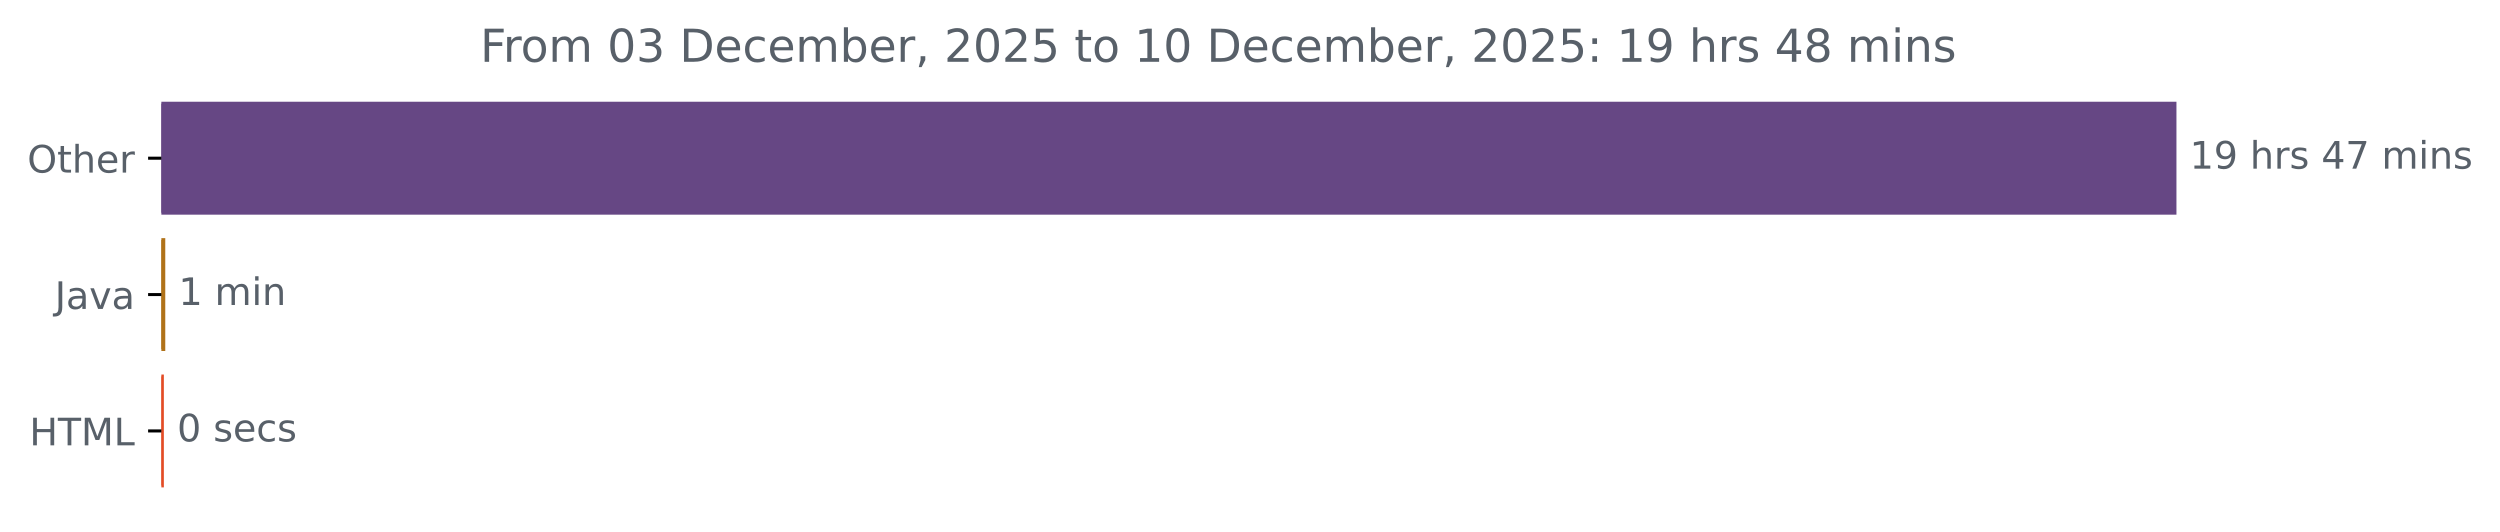
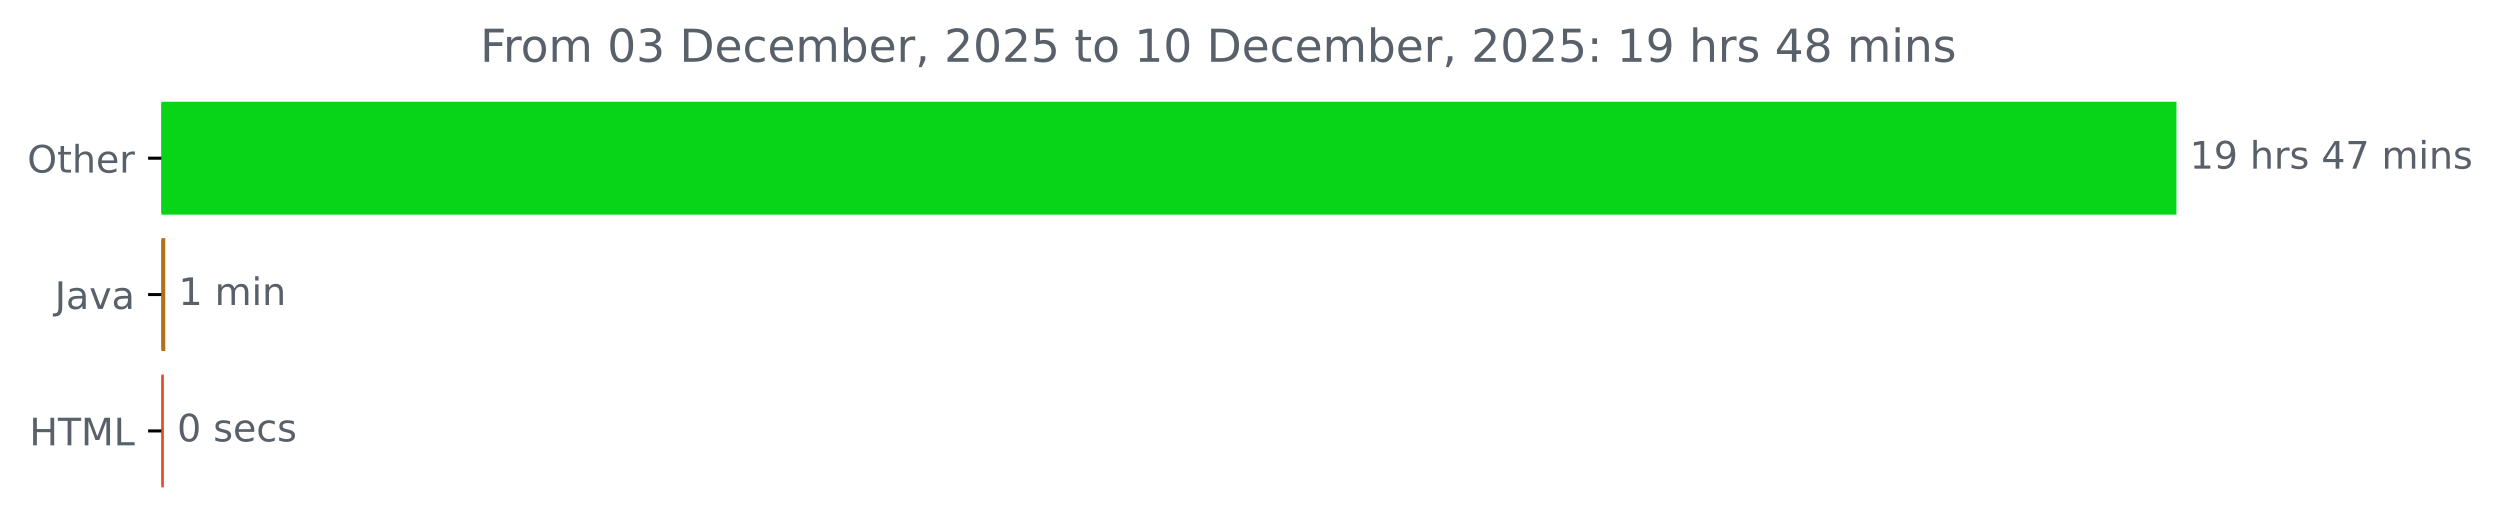
<svg xmlns="http://www.w3.org/2000/svg" xmlns:xlink="http://www.w3.org/1999/xlink" width="659.93pt" height="140.398pt" viewBox="0 0 659.93 140.398" version="1.1">
  <defs>
    <style type="text/css">*{stroke-linejoin: round; stroke-linecap: butt}</style>
  </defs>
  <g id="figure_1">
    <g id="patch_1">
      <path d="M 0 140.398  L 659.93 140.398  L 659.93 0  L 0 0  L 0 140.398  z " style="fill: none" />
    </g>
    <g id="axes_1">
      <g id="patch_2">
-         <path d="M 42.594 27.358  L 574.022 27.358  L 574.022 56.158  L 42.594 56.158  z " clip-path="url(#p4822f3276d)" style="fill: #664784; stroke: #664784; stroke-linejoin: miter" />
+         <path d="M 42.594 27.358  L 574.022 27.358  L 574.022 56.158  L 42.594 56.158  z " clip-path="url(#p0c52ec2388)" style="fill: #08d517; stroke: #08d517; stroke-linejoin: miter" />
      </g>
      <g id="patch_3">
-         <path d="M 42.594 63.358  L 43.126 63.358  L 43.126 92.158  L 42.594 92.158  z " clip-path="url(#p4822f3276d)" style="fill: #b07219; stroke: #b07219; stroke-linejoin: miter" />
+         <path d="M 42.594 63.358  L 43.126 63.358  L 43.126 92.158  L 42.594 92.158  z " clip-path="url(#p0c52ec2388)" style="fill: #b07219; stroke: #b07219; stroke-linejoin: miter" />
      </g>
      <g id="patch_4">
-         <path d="M 42.594 99.358  L 42.753 99.358  L 42.753 128.158  L 42.594 128.158  z " clip-path="url(#p4822f3276d)" style="fill: #e34c26; stroke: #e34c26; stroke-linejoin: miter" />
+         <path d="M 42.594 99.358  L 42.753 99.358  L 42.753 128.158  L 42.594 128.158  z " clip-path="url(#p0c52ec2388)" style="fill: #e34c26; stroke: #e34c26; stroke-linejoin: miter" />
      </g>
      <g id="matplotlib.axis_1" />
      <g id="matplotlib.axis_2">
        <g id="ytick_1">
          <g id="line2d_1">
            <defs>
-               <path id="me5d94de049" d="M 0 0  L -3.5 0  " style="stroke: #000000; stroke-width: 0.8" />
+               <path id="m0db95bdaf1" d="M 0 0  L -3.5 0  " style="stroke: #000000; stroke-width: 0.8" />
            </defs>
            <g>
-               <use xlink:href="#me5d94de049" x="42.594" y="41.758" style="stroke: #000000; stroke-width: 0.8" />
+               <use xlink:href="#m0db95bdaf1" x="42.594" y="41.758" style="stroke: #000000; stroke-width: 0.8" />
            </g>
          </g>
          <g id="text_1">
            <g style="fill: #586069" transform="translate(7.2 45.55734) scale(0.1 -0.1)">
              <defs>
                <path id="DejaVuSans-4f" d="M 2522 4238  Q 1834 4238 1429 3725  Q 1025 3213 1025 2328  Q 1025 1447 1429 934  Q 1834 422 2522 422  Q 3209 422 3611 934  Q 4013 1447 4013 2328  Q 4013 3213 3611 3725  Q 3209 4238 2522 4238  z M 2522 4750  Q 3503 4750 4090 4092  Q 4678 3434 4678 2328  Q 4678 1225 4090 567  Q 3503 -91 2522 -91  Q 1538 -91 948 565  Q 359 1222 359 2328  Q 359 3434 948 4092  Q 1538 4750 2522 4750  z " transform="scale(0.015625)" />
                <path id="DejaVuSans-74" d="M 1172 4494  L 1172 3500  L 2356 3500  L 2356 3053  L 1172 3053  L 1172 1153  Q 1172 725 1289 603  Q 1406 481 1766 481  L 2356 481  L 2356 0  L 1766 0  Q 1100 0 847 248  Q 594 497 594 1153  L 594 3053  L 172 3053  L 172 3500  L 594 3500  L 594 4494  L 1172 4494  z " transform="scale(0.015625)" />
                <path id="DejaVuSans-68" d="M 3513 2113  L 3513 0  L 2938 0  L 2938 2094  Q 2938 2591 2744 2837  Q 2550 3084 2163 3084  Q 1697 3084 1428 2787  Q 1159 2491 1159 1978  L 1159 0  L 581 0  L 581 4863  L 1159 4863  L 1159 2956  Q 1366 3272 1645 3428  Q 1925 3584 2291 3584  Q 2894 3584 3203 3211  Q 3513 2838 3513 2113  z " transform="scale(0.015625)" />
                <path id="DejaVuSans-65" d="M 3597 1894  L 3597 1613  L 953 1613  Q 991 1019 1311 708  Q 1631 397 2203 397  Q 2534 397 2845 478  Q 3156 559 3463 722  L 3463 178  Q 3153 47 2828 -22  Q 2503 -91 2169 -91  Q 1331 -91 842 396  Q 353 884 353 1716  Q 353 2575 817 3079  Q 1281 3584 2069 3584  Q 2775 3584 3186 3129  Q 3597 2675 3597 1894  z M 3022 2063  Q 3016 2534 2758 2815  Q 2500 3097 2075 3097  Q 1594 3097 1305 2825  Q 1016 2553 972 2059  L 3022 2063  z " transform="scale(0.015625)" />
                <path id="DejaVuSans-72" d="M 2631 2963  Q 2534 3019 2420 3045  Q 2306 3072 2169 3072  Q 1681 3072 1420 2755  Q 1159 2438 1159 1844  L 1159 0  L 581 0  L 581 3500  L 1159 3500  L 1159 2956  Q 1341 3275 1631 3429  Q 1922 3584 2338 3584  Q 2397 3584 2469 3576  Q 2541 3569 2628 3553  L 2631 2963  z " transform="scale(0.015625)" />
              </defs>
              <use xlink:href="#DejaVuSans-4f" />
              <use xlink:href="#DejaVuSans-74" x="78.711" />
              <use xlink:href="#DejaVuSans-68" x="117.92" />
              <use xlink:href="#DejaVuSans-65" x="181.299" />
              <use xlink:href="#DejaVuSans-72" x="242.822" />
            </g>
          </g>
        </g>
        <g id="ytick_2">
          <g id="line2d_2">
            <g>
-               <use xlink:href="#me5d94de049" x="42.594" y="77.758" style="stroke: #000000; stroke-width: 0.8" />
+               <use xlink:href="#m0db95bdaf1" x="42.594" y="77.758" style="stroke: #000000; stroke-width: 0.8" />
            </g>
          </g>
          <g id="text_2">
            <g style="fill: #586069" transform="translate(14.46875 81.55734) scale(0.1 -0.1)">
              <defs>
                <path id="DejaVuSans-4a" d="M 628 4666  L 1259 4666  L 1259 325  Q 1259 -519 939 -900  Q 619 -1281 -91 -1281  L -331 -1281  L -331 -750  L -134 -750  Q 284 -750 456 -515  Q 628 -281 628 325  L 628 4666  z " transform="scale(0.015625)" />
                <path id="DejaVuSans-61" d="M 2194 1759  Q 1497 1759 1228 1600  Q 959 1441 959 1056  Q 959 750 1161 570  Q 1363 391 1709 391  Q 2188 391 2477 730  Q 2766 1069 2766 1631  L 2766 1759  L 2194 1759  z M 3341 1997  L 3341 0  L 2766 0  L 2766 531  Q 2569 213 2275 61  Q 1981 -91 1556 -91  Q 1019 -91 701 211  Q 384 513 384 1019  Q 384 1609 779 1909  Q 1175 2209 1959 2209  L 2766 2209  L 2766 2266  Q 2766 2663 2505 2880  Q 2244 3097 1772 3097  Q 1472 3097 1187 3025  Q 903 2953 641 2809  L 641 3341  Q 956 3463 1253 3523  Q 1550 3584 1831 3584  Q 2591 3584 2966 3190  Q 3341 2797 3341 1997  z " transform="scale(0.015625)" />
                <path id="DejaVuSans-76" d="M 191 3500  L 800 3500  L 1894 563  L 2988 3500  L 3597 3500  L 2284 0  L 1503 0  L 191 3500  z " transform="scale(0.015625)" />
              </defs>
              <use xlink:href="#DejaVuSans-4a" />
              <use xlink:href="#DejaVuSans-61" x="29.492" />
              <use xlink:href="#DejaVuSans-76" x="90.771" />
              <use xlink:href="#DejaVuSans-61" x="149.951" />
            </g>
          </g>
        </g>
        <g id="ytick_3">
          <g id="line2d_3">
            <g>
-               <use xlink:href="#me5d94de049" x="42.594" y="113.758" style="stroke: #000000; stroke-width: 0.8" />
+               <use xlink:href="#m0db95bdaf1" x="42.594" y="113.758" style="stroke: #000000; stroke-width: 0.8" />
            </g>
          </g>
          <g id="text_3">
            <g style="fill: #586069" transform="translate(7.765625 117.5573) scale(0.1 -0.1)">
              <defs>
                <path id="DejaVuSans-48" d="M 628 4666  L 1259 4666  L 1259 2753  L 3553 2753  L 3553 4666  L 4184 4666  L 4184 0  L 3553 0  L 3553 2222  L 1259 2222  L 1259 0  L 628 0  L 628 4666  z " transform="scale(0.015625)" />
                <path id="DejaVuSans-54" d="M -19 4666  L 3928 4666  L 3928 4134  L 2272 4134  L 2272 0  L 1638 0  L 1638 4134  L -19 4134  L -19 4666  z " transform="scale(0.015625)" />
                <path id="DejaVuSans-4d" d="M 628 4666  L 1569 4666  L 2759 1491  L 3956 4666  L 4897 4666  L 4897 0  L 4281 0  L 4281 4097  L 3078 897  L 2444 897  L 1241 4097  L 1241 0  L 628 0  L 628 4666  z " transform="scale(0.015625)" />
                <path id="DejaVuSans-4c" d="M 628 4666  L 1259 4666  L 1259 531  L 3531 531  L 3531 0  L 628 0  L 628 4666  z " transform="scale(0.015625)" />
              </defs>
              <use xlink:href="#DejaVuSans-48" />
              <use xlink:href="#DejaVuSans-54" x="75.195" />
              <use xlink:href="#DejaVuSans-4d" x="136.279" />
              <use xlink:href="#DejaVuSans-4c" x="222.559" />
            </g>
          </g>
        </g>
      </g>
      <g id="text_4">
        <g style="fill: #586069" transform="translate(578.0223 44.5175) scale(0.1 -0.1)">
          <defs>
            <path id="DejaVuSans-31" d="M 794 531  L 1825 531  L 1825 4091  L 703 3866  L 703 4441  L 1819 4666  L 2450 4666  L 2450 531  L 3481 531  L 3481 0  L 794 0  L 794 531  z " transform="scale(0.015625)" />
            <path id="DejaVuSans-39" d="M 703 97  L 703 672  Q 941 559 1184 500  Q 1428 441 1663 441  Q 2288 441 2617 861  Q 2947 1281 2994 2138  Q 2813 1869 2534 1725  Q 2256 1581 1919 1581  Q 1219 1581 811 2004  Q 403 2428 403 3163  Q 403 3881 828 4315  Q 1253 4750 1959 4750  Q 2769 4750 3195 4129  Q 3622 3509 3622 2328  Q 3622 1225 3098 567  Q 2575 -91 1691 -91  Q 1453 -91 1209 -44  Q 966 3 703 97  z M 1959 2075  Q 2384 2075 2632 2365  Q 2881 2656 2881 3163  Q 2881 3666 2632 3958  Q 2384 4250 1959 4250  Q 1534 4250 1286 3958  Q 1038 3666 1038 3163  Q 1038 2656 1286 2365  Q 1534 2075 1959 2075  z " transform="scale(0.015625)" />
            <path id="DejaVuSans-20" transform="scale(0.015625)" />
            <path id="DejaVuSans-73" d="M 2834 3397  L 2834 2853  Q 2591 2978 2328 3040  Q 2066 3103 1784 3103  Q 1356 3103 1142 2972  Q 928 2841 928 2578  Q 928 2378 1081 2264  Q 1234 2150 1697 2047  L 1894 2003  Q 2506 1872 2764 1633  Q 3022 1394 3022 966  Q 3022 478 2636 193  Q 2250 -91 1575 -91  Q 1294 -91 989 -36  Q 684 19 347 128  L 347 722  Q 666 556 975 473  Q 1284 391 1588 391  Q 1994 391 2212 530  Q 2431 669 2431 922  Q 2431 1156 2273 1281  Q 2116 1406 1581 1522  L 1381 1569  Q 847 1681 609 1914  Q 372 2147 372 2553  Q 372 3047 722 3315  Q 1072 3584 1716 3584  Q 2034 3584 2315 3537  Q 2597 3491 2834 3397  z " transform="scale(0.015625)" />
            <path id="DejaVuSans-34" d="M 2419 4116  L 825 1625  L 2419 1625  L 2419 4116  z M 2253 4666  L 3047 4666  L 3047 1625  L 3713 1625  L 3713 1100  L 3047 1100  L 3047 0  L 2419 0  L 2419 1100  L 313 1100  L 313 1709  L 2253 4666  z " transform="scale(0.015625)" />
            <path id="DejaVuSans-37" d="M 525 4666  L 3525 4666  L 3525 4397  L 1831 0  L 1172 0  L 2766 4134  L 525 4134  L 525 4666  z " transform="scale(0.015625)" />
            <path id="DejaVuSans-6d" d="M 3328 2828  Q 3544 3216 3844 3400  Q 4144 3584 4550 3584  Q 5097 3584 5394 3201  Q 5691 2819 5691 2113  L 5691 0  L 5113 0  L 5113 2094  Q 5113 2597 4934 2840  Q 4756 3084 4391 3084  Q 3944 3084 3684 2787  Q 3425 2491 3425 1978  L 3425 0  L 2847 0  L 2847 2094  Q 2847 2600 2669 2842  Q 2491 3084 2119 3084  Q 1678 3084 1418 2786  Q 1159 2488 1159 1978  L 1159 0  L 581 0  L 581 3500  L 1159 3500  L 1159 2956  Q 1356 3278 1631 3431  Q 1906 3584 2284 3584  Q 2666 3584 2933 3390  Q 3200 3197 3328 2828  z " transform="scale(0.015625)" />
            <path id="DejaVuSans-69" d="M 603 3500  L 1178 3500  L 1178 0  L 603 0  L 603 3500  z M 603 4863  L 1178 4863  L 1178 4134  L 603 4134  L 603 4863  z " transform="scale(0.015625)" />
            <path id="DejaVuSans-6e" d="M 3513 2113  L 3513 0  L 2938 0  L 2938 2094  Q 2938 2591 2744 2837  Q 2550 3084 2163 3084  Q 1697 3084 1428 2787  Q 1159 2491 1159 1978  L 1159 0  L 581 0  L 581 3500  L 1159 3500  L 1159 2956  Q 1366 3272 1645 3428  Q 1925 3584 2291 3584  Q 2894 3584 3203 3211  Q 3513 2838 3513 2113  z " transform="scale(0.015625)" />
          </defs>
          <use xlink:href="#DejaVuSans-31" />
          <use xlink:href="#DejaVuSans-39" x="63.623" />
          <use xlink:href="#DejaVuSans-20" x="127.246" />
          <use xlink:href="#DejaVuSans-68" x="159.033" />
          <use xlink:href="#DejaVuSans-72" x="222.412" />
          <use xlink:href="#DejaVuSans-73" x="263.525" />
          <use xlink:href="#DejaVuSans-20" x="315.625" />
          <use xlink:href="#DejaVuSans-34" x="347.412" />
          <use xlink:href="#DejaVuSans-37" x="411.035" />
          <use xlink:href="#DejaVuSans-20" x="474.658" />
          <use xlink:href="#DejaVuSans-6d" x="506.445" />
          <use xlink:href="#DejaVuSans-69" x="603.857" />
          <use xlink:href="#DejaVuSans-6e" x="631.641" />
          <use xlink:href="#DejaVuSans-73" x="695.02" />
        </g>
      </g>
      <g id="text_5">
        <g style="fill: #586069" transform="translate(47.12587 80.5175) scale(0.1 -0.1)">
          <use xlink:href="#DejaVuSans-31" />
          <use xlink:href="#DejaVuSans-20" x="63.623" />
          <use xlink:href="#DejaVuSans-6d" x="95.41" />
          <use xlink:href="#DejaVuSans-69" x="192.822" />
          <use xlink:href="#DejaVuSans-6e" x="220.605" />
        </g>
      </g>
      <g id="text_6">
        <g style="fill: #586069" transform="translate(46.75339 116.5175) scale(0.1 -0.1)">
          <defs>
            <path id="DejaVuSans-30" d="M 2034 4250  Q 1547 4250 1301 3770  Q 1056 3291 1056 2328  Q 1056 1369 1301 889  Q 1547 409 2034 409  Q 2525 409 2770 889  Q 3016 1369 3016 2328  Q 3016 3291 2770 3770  Q 2525 4250 2034 4250  z M 2034 4750  Q 2819 4750 3233 4129  Q 3647 3509 3647 2328  Q 3647 1150 3233 529  Q 2819 -91 2034 -91  Q 1250 -91 836 529  Q 422 1150 422 2328  Q 422 3509 836 4129  Q 1250 4750 2034 4750  z " transform="scale(0.015625)" />
            <path id="DejaVuSans-63" d="M 3122 3366  L 3122 2828  Q 2878 2963 2633 3030  Q 2388 3097 2138 3097  Q 1578 3097 1268 2742  Q 959 2388 959 1747  Q 959 1106 1268 751  Q 1578 397 2138 397  Q 2388 397 2633 464  Q 2878 531 3122 666  L 3122 134  Q 2881 22 2623 -34  Q 2366 -91 2075 -91  Q 1284 -91 818 406  Q 353 903 353 1747  Q 353 2603 823 3093  Q 1294 3584 2113 3584  Q 2378 3584 2631 3529  Q 2884 3475 3122 3366  z " transform="scale(0.015625)" />
          </defs>
          <use xlink:href="#DejaVuSans-30" />
          <use xlink:href="#DejaVuSans-20" x="63.623" />
          <use xlink:href="#DejaVuSans-73" x="95.41" />
          <use xlink:href="#DejaVuSans-65" x="147.51" />
          <use xlink:href="#DejaVuSans-63" x="209.033" />
          <use xlink:href="#DejaVuSans-73" x="264.014" />
        </g>
      </g>
      <g id="text_7">
        <g style="fill: #586069" transform="translate(126.7531 16.31812) scale(0.12 -0.12)">
          <defs>
            <path id="DejaVuSans-46" d="M 628 4666  L 3309 4666  L 3309 4134  L 1259 4134  L 1259 2759  L 3109 2759  L 3109 2228  L 1259 2228  L 1259 0  L 628 0  L 628 4666  z " transform="scale(0.015625)" />
            <path id="DejaVuSans-6f" d="M 1959 3097  Q 1497 3097 1228 2736  Q 959 2375 959 1747  Q 959 1119 1226 758  Q 1494 397 1959 397  Q 2419 397 2687 759  Q 2956 1122 2956 1747  Q 2956 2369 2687 2733  Q 2419 3097 1959 3097  z M 1959 3584  Q 2709 3584 3137 3096  Q 3566 2609 3566 1747  Q 3566 888 3137 398  Q 2709 -91 1959 -91  Q 1206 -91 779 398  Q 353 888 353 1747  Q 353 2609 779 3096  Q 1206 3584 1959 3584  z " transform="scale(0.015625)" />
            <path id="DejaVuSans-33" d="M 2597 2516  Q 3050 2419 3304 2112  Q 3559 1806 3559 1356  Q 3559 666 3084 287  Q 2609 -91 1734 -91  Q 1441 -91 1130 -33  Q 819 25 488 141  L 488 750  Q 750 597 1062 519  Q 1375 441 1716 441  Q 2309 441 2620 675  Q 2931 909 2931 1356  Q 2931 1769 2642 2001  Q 2353 2234 1838 2234  L 1294 2234  L 1294 2753  L 1863 2753  Q 2328 2753 2575 2939  Q 2822 3125 2822 3475  Q 2822 3834 2567 4026  Q 2313 4219 1838 4219  Q 1578 4219 1281 4162  Q 984 4106 628 3988  L 628 4550  Q 988 4650 1302 4700  Q 1616 4750 1894 4750  Q 2613 4750 3031 4423  Q 3450 4097 3450 3541  Q 3450 3153 3228 2886  Q 3006 2619 2597 2516  z " transform="scale(0.015625)" />
            <path id="DejaVuSans-44" d="M 1259 4147  L 1259 519  L 2022 519  Q 2988 519 3436 956  Q 3884 1394 3884 2338  Q 3884 3275 3436 3711  Q 2988 4147 2022 4147  L 1259 4147  z M 628 4666  L 1925 4666  Q 3281 4666 3915 4102  Q 4550 3538 4550 2338  Q 4550 1131 3912 565  Q 3275 0 1925 0  L 628 0  L 628 4666  z " transform="scale(0.015625)" />
            <path id="DejaVuSans-62" d="M 3116 1747  Q 3116 2381 2855 2742  Q 2594 3103 2138 3103  Q 1681 3103 1420 2742  Q 1159 2381 1159 1747  Q 1159 1113 1420 752  Q 1681 391 2138 391  Q 2594 391 2855 752  Q 3116 1113 3116 1747  z M 1159 2969  Q 1341 3281 1617 3432  Q 1894 3584 2278 3584  Q 2916 3584 3314 3078  Q 3713 2572 3713 1747  Q 3713 922 3314 415  Q 2916 -91 2278 -91  Q 1894 -91 1617 61  Q 1341 213 1159 525  L 1159 0  L 581 0  L 581 4863  L 1159 4863  L 1159 2969  z " transform="scale(0.015625)" />
            <path id="DejaVuSans-2c" d="M 750 794  L 1409 794  L 1409 256  L 897 -744  L 494 -744  L 750 256  L 750 794  z " transform="scale(0.015625)" />
            <path id="DejaVuSans-32" d="M 1228 531  L 3431 531  L 3431 0  L 469 0  L 469 531  Q 828 903 1448 1529  Q 2069 2156 2228 2338  Q 2531 2678 2651 2914  Q 2772 3150 2772 3378  Q 2772 3750 2511 3984  Q 2250 4219 1831 4219  Q 1534 4219 1204 4116  Q 875 4013 500 3803  L 500 4441  Q 881 4594 1212 4672  Q 1544 4750 1819 4750  Q 2544 4750 2975 4387  Q 3406 4025 3406 3419  Q 3406 3131 3298 2873  Q 3191 2616 2906 2266  Q 2828 2175 2409 1742  Q 1991 1309 1228 531  z " transform="scale(0.015625)" />
            <path id="DejaVuSans-35" d="M 691 4666  L 3169 4666  L 3169 4134  L 1269 4134  L 1269 2991  Q 1406 3038 1543 3061  Q 1681 3084 1819 3084  Q 2600 3084 3056 2656  Q 3513 2228 3513 1497  Q 3513 744 3044 326  Q 2575 -91 1722 -91  Q 1428 -91 1123 -41  Q 819 9 494 109  L 494 744  Q 775 591 1075 516  Q 1375 441 1709 441  Q 2250 441 2565 725  Q 2881 1009 2881 1497  Q 2881 1984 2565 2268  Q 2250 2553 1709 2553  Q 1456 2553 1204 2497  Q 953 2441 691 2322  L 691 4666  z " transform="scale(0.015625)" />
            <path id="DejaVuSans-3a" d="M 750 794  L 1409 794  L 1409 0  L 750 0  L 750 794  z M 750 3309  L 1409 3309  L 1409 2516  L 750 2516  L 750 3309  z " transform="scale(0.015625)" />
            <path id="DejaVuSans-38" d="M 2034 2216  Q 1584 2216 1326 1975  Q 1069 1734 1069 1313  Q 1069 891 1326 650  Q 1584 409 2034 409  Q 2484 409 2743 651  Q 3003 894 3003 1313  Q 3003 1734 2745 1975  Q 2488 2216 2034 2216  z M 1403 2484  Q 997 2584 770 2862  Q 544 3141 544 3541  Q 544 4100 942 4425  Q 1341 4750 2034 4750  Q 2731 4750 3128 4425  Q 3525 4100 3525 3541  Q 3525 3141 3298 2862  Q 3072 2584 2669 2484  Q 3125 2378 3379 2068  Q 3634 1759 3634 1313  Q 3634 634 3220 271  Q 2806 -91 2034 -91  Q 1263 -91 848 271  Q 434 634 434 1313  Q 434 1759 690 2068  Q 947 2378 1403 2484  z M 1172 3481  Q 1172 3119 1398 2916  Q 1625 2713 2034 2713  Q 2441 2713 2670 2916  Q 2900 3119 2900 3481  Q 2900 3844 2670 4047  Q 2441 4250 2034 4250  Q 1625 4250 1398 4047  Q 1172 3844 1172 3481  z " transform="scale(0.015625)" />
          </defs>
          <use xlink:href="#DejaVuSans-46" />
          <use xlink:href="#DejaVuSans-72" x="50.27" />
          <use xlink:href="#DejaVuSans-6f" x="89.133" />
          <use xlink:href="#DejaVuSans-6d" x="150.314" />
          <use xlink:href="#DejaVuSans-20" x="247.727" />
          <use xlink:href="#DejaVuSans-30" x="279.514" />
          <use xlink:href="#DejaVuSans-33" x="343.137" />
          <use xlink:href="#DejaVuSans-20" x="406.76" />
          <use xlink:href="#DejaVuSans-44" x="438.547" />
          <use xlink:href="#DejaVuSans-65" x="515.549" />
          <use xlink:href="#DejaVuSans-63" x="577.072" />
          <use xlink:href="#DejaVuSans-65" x="632.053" />
          <use xlink:href="#DejaVuSans-6d" x="693.576" />
          <use xlink:href="#DejaVuSans-62" x="790.988" />
          <use xlink:href="#DejaVuSans-65" x="854.465" />
          <use xlink:href="#DejaVuSans-72" x="915.988" />
          <use xlink:href="#DejaVuSans-2c" x="957.102" />
          <use xlink:href="#DejaVuSans-20" x="988.889" />
          <use xlink:href="#DejaVuSans-32" x="1020.676" />
          <use xlink:href="#DejaVuSans-30" x="1084.299" />
          <use xlink:href="#DejaVuSans-32" x="1147.922" />
          <use xlink:href="#DejaVuSans-35" x="1211.545" />
          <use xlink:href="#DejaVuSans-20" x="1275.168" />
          <use xlink:href="#DejaVuSans-74" x="1306.955" />
          <use xlink:href="#DejaVuSans-6f" x="1346.164" />
          <use xlink:href="#DejaVuSans-20" x="1407.346" />
          <use xlink:href="#DejaVuSans-31" x="1439.133" />
          <use xlink:href="#DejaVuSans-30" x="1502.756" />
          <use xlink:href="#DejaVuSans-20" x="1566.379" />
          <use xlink:href="#DejaVuSans-44" x="1598.166" />
          <use xlink:href="#DejaVuSans-65" x="1675.168" />
          <use xlink:href="#DejaVuSans-63" x="1736.691" />
          <use xlink:href="#DejaVuSans-65" x="1791.672" />
          <use xlink:href="#DejaVuSans-6d" x="1853.195" />
          <use xlink:href="#DejaVuSans-62" x="1950.607" />
          <use xlink:href="#DejaVuSans-65" x="2014.084" />
          <use xlink:href="#DejaVuSans-72" x="2075.607" />
          <use xlink:href="#DejaVuSans-2c" x="2116.721" />
          <use xlink:href="#DejaVuSans-20" x="2148.508" />
          <use xlink:href="#DejaVuSans-32" x="2180.295" />
          <use xlink:href="#DejaVuSans-30" x="2243.918" />
          <use xlink:href="#DejaVuSans-32" x="2307.541" />
          <use xlink:href="#DejaVuSans-35" x="2371.164" />
          <use xlink:href="#DejaVuSans-3a" x="2434.787" />
          <use xlink:href="#DejaVuSans-20" x="2468.479" />
          <use xlink:href="#DejaVuSans-31" x="2500.266" />
          <use xlink:href="#DejaVuSans-39" x="2563.889" />
          <use xlink:href="#DejaVuSans-20" x="2627.512" />
          <use xlink:href="#DejaVuSans-68" x="2659.299" />
          <use xlink:href="#DejaVuSans-72" x="2722.678" />
          <use xlink:href="#DejaVuSans-73" x="2763.791" />
          <use xlink:href="#DejaVuSans-20" x="2815.891" />
          <use xlink:href="#DejaVuSans-34" x="2847.678" />
          <use xlink:href="#DejaVuSans-38" x="2911.301" />
          <use xlink:href="#DejaVuSans-20" x="2974.924" />
          <use xlink:href="#DejaVuSans-6d" x="3006.711" />
          <use xlink:href="#DejaVuSans-69" x="3104.123" />
          <use xlink:href="#DejaVuSans-6e" x="3131.906" />
          <use xlink:href="#DejaVuSans-73" x="3195.285" />
        </g>
      </g>
    </g>
  </g>
  <defs>
-     <clipPath id="p4822f3276d">
+     <clipPath id="p0c52ec2388">
      <rect x="42.594" y="22.318" width="558" height="110.88" />
    </clipPath>
  </defs>
</svg>
